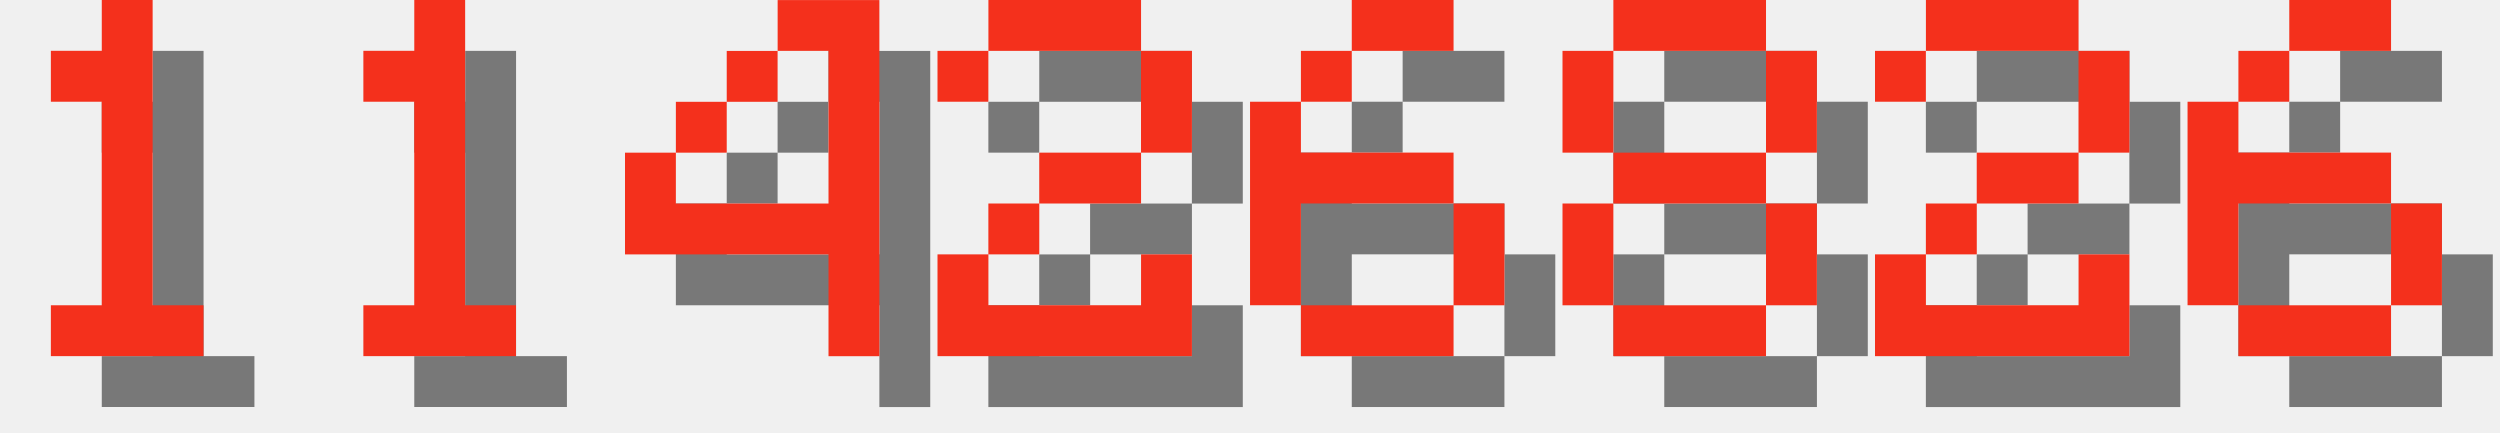
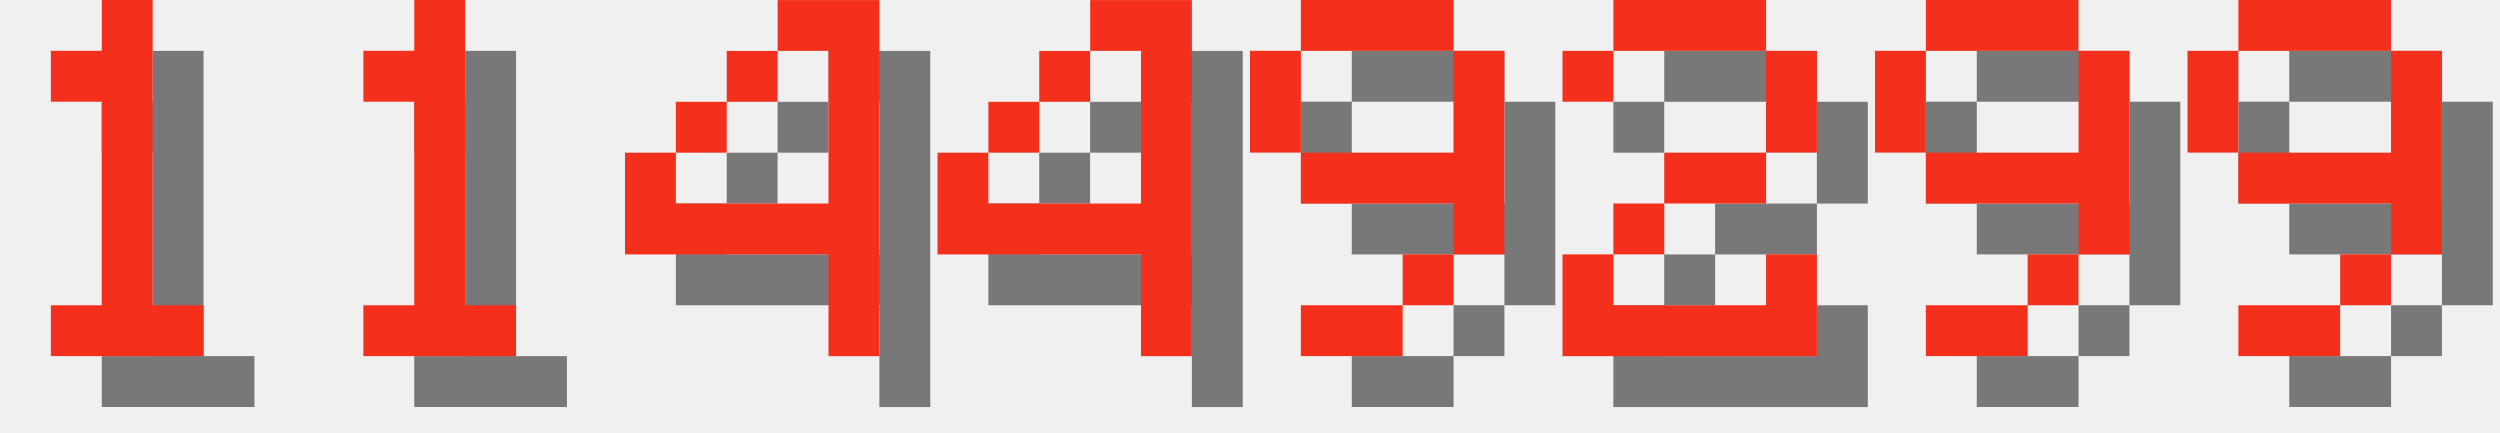
<svg xmlns="http://www.w3.org/2000/svg" version="1.1" width="208.0" height="36">
  <style>
        .text-foreground {
            fill: #F4301C;
        }
        .text-shadow {
            fill: #000000;
            fill-opacity: 0.5;
        }
    </style>
  <g class="digit" id="digit_1" transform="translate(0.0, 0), scale(4)">
    <path id="digit_1_shadow" class="text-shadow" d="m2.117 2.117v1.058h1.058v4.233h-1.058v1.058h3.175v-1.058h-1.058v-6.35h-1.058v1.058h-1.058z" fill-opacity=".5" style="paint-order:stroke fill markers" />
    <path id="digit_1_fg" class="text-foreground" d="m1.058 1.058v1.058h1.058v4.233h-1.058v1.058h3.175v-1.058h-1.058v-6.35h-1.058v1.058h-1.058z" fill="#fff" style="paint-order:stroke fill markers" />
  </g>
  <g class="digit" id="digit_1" transform="translate(26.0, 0), scale(4)">
    <path id="digit_1_shadow" class="text-shadow" d="m2.117 2.117v1.058h1.058v4.233h-1.058v1.058h3.175v-1.058h-1.058v-6.35h-1.058v1.058h-1.058z" fill-opacity=".5" style="paint-order:stroke fill markers" />
    <path id="digit_1_fg" class="text-foreground" d="m1.058 1.058v1.058h1.058v4.233h-1.058v1.058h3.175v-1.058h-1.058v-6.35h-1.058v1.058h-1.058z" fill="#fff" style="paint-order:stroke fill markers" />
  </g>
  <g class="digit" id="digit_4" transform="translate(52.0, 0), scale(4)">
    <path id="digit_4_shadow" class="text-shadow" d="m4.233 1.058v1.058h1.058v3.175h-3.175v-1.058h-1.058v2.117h4.233v2.117h1.058v-7.408h-2.117zm-2.117 3.175h1.058v-1.058h-1.058v1.058zm1.058-1.058h1.058v-1.058h-1.058v1.058z" fill-opacity=".5" style="paint-order:stroke fill markers" />
    <path id="digit_4_fg" class="text-foreground" d="m3.175 0v1.058h1.058v3.175h-3.175v-1.058h-1.058v2.117h4.233v2.117h1.058v-7.408h-2.117zm-2.117 3.175h1.058v-1.058h-1.058v1.058zm1.058-1.058h1.058v-1.058h-1.058v1.058z" fill="#fff" style="paint-order:stroke fill markers" />
  </g>
-   <g class="digit" id="digit_2" transform="translate(78.0, 0), scale(4)">
+   <g class="digit" id="digit_4" transform="translate(78.0, 0), scale(4)">
+     <path id="digit_4_shadow" class="text-shadow" d="m4.233 1.058v1.058h1.058v3.175h-3.175v-1.058h-1.058v2.117h4.233v2.117h1.058v-7.408h-2.117zm-2.117 3.175h1.058v-1.058h-1.058v1.058zm1.058-1.058h1.058v-1.058h-1.058v1.058z" fill-opacity=".5" style="paint-order:stroke fill markers" />
+     <path id="digit_4_fg" class="text-foreground" d="m3.175 0v1.058h1.058v3.175h-3.175v-1.058h-1.058v2.117h4.233v2.117h1.058v-7.408h-2.117zm-2.117 3.175h1.058v-1.058h-1.058v1.058zm1.058-1.058h1.058v-1.058h-1.058v1.058z" fill="#fff" style="paint-order:stroke fill markers" />
+   </g>
+   <g class="digit" id="digit_9" transform="translate(104.0, 0), scale(4)">
+     <path id="digit_9_shadow" class="text-shadow" d="m2.117 1.058v1.058h3.175v-1.058h-3.175zm3.175 1.058v2.117h-3.175v1.058h3.175v1.058h1.058v-4.233h-1.058zm0 4.233h-1.058v1.058h1.058v-1.058zm-1.058 1.058h-2.117v1.058h2.117v-1.058zm-2.117-3.175v-2.117h-1.058v2.117h1.058z" fill-opacity=".5" style="paint-order:stroke fill markers" />
+     <path id="digit_9_fg" class="text-foreground" d="m1.058 0v1.058h3.175v-1.058h-3.175zm3.175 1.058v2.117h-3.175v1.058h3.175v1.058h1.058v-4.233h-1.058zm0 4.233h-1.058v1.058h1.058v-1.058zm-1.058 1.058h-2.117v1.058h2.117v-1.058zm-2.117-3.175v-2.117h-1.058v2.117h1.058z" fill="#fff" style="paint-order:stroke fill markers" />
+   </g>
+   <g class="digit" id="digit_2" transform="translate(130.0, 0), scale(4)">
    <path id="digit_2_shadow" class="text-shadow" d="m1.058 2.117v1.058h1.058v-1.058h3.175v2.117h-2.117v1.058h-1.058v1.058h-1.058v2.117h5.292v-2.117h-1.058v1.058h-3.175v-1.058h1.058v-1.058h2.117v-1.058h1.058v-2.117h-1.058v-1.058h-3.175v1.058h-1.058z" fill-opacity=".5" style="paint-order:stroke fill markers" />
    <path id="digit_2_fg" class="text-foreground" d="m0 1.058v1.058h1.058v-1.058h3.175v2.117h-2.117v1.058h-1.058v1.058h-1.058v2.117h5.292v-2.117h-1.058v1.058h-3.175v-1.058h1.058v-1.058h2.117v-1.058h1.058v-2.117h-1.058v-1.058h-3.175v1.058h-1.058z" fill="#fff" style="paint-order:stroke fill markers" />
  </g>
-   <g class="digit" id="digit_6" transform="translate(104.0, 0), scale(4)">
-     <path id="digit_6_shadow" class="text-shadow" d="m3.175 1.058v1.058h2.117v-1.058h-2.117zm0 1.058h-1.058v1.058h1.058v-1.058zm-1.058 1.058h-1.058v4.233h1.058v-2.117h3.175v-1.058h-3.175v-1.058zm3.175 2.117v2.117h1.058v-2.117h-1.058zm0 2.117h-3.175v1.058h3.175v-1.058z" fill-opacity=".5" style="paint-order:stroke fill markers" />
-     <path id="digit_6_fg" class="text-foreground" d="m2.117 0v1.058h2.117v-1.058h-2.117zm0 1.058h-1.058v1.058h1.058v-1.058zm-1.058 1.058h-1.058v4.233h1.058v-2.117h3.175v-1.058h-3.175v-1.058zm3.175 2.117v2.117h1.058v-2.117h-1.058zm0 2.117h-3.175v1.058h3.175v-1.058z" fill="#fff" style="paint-order:stroke fill markers" />
+   <g class="digit" id="digit_9" transform="translate(156.0, 0), scale(4)">
+     <path id="digit_9_shadow" class="text-shadow" d="m2.117 1.058v1.058h3.175v-1.058h-3.175zm3.175 1.058v2.117h-3.175v1.058h3.175v1.058h1.058v-4.233h-1.058zm0 4.233h-1.058v1.058h1.058v-1.058zm-1.058 1.058h-2.117v1.058h2.117v-1.058zm-2.117-3.175v-2.117h-1.058v2.117h1.058z" fill-opacity=".5" style="paint-order:stroke fill markers" />
+     <path id="digit_9_fg" class="text-foreground" d="m1.058 0v1.058h3.175v-1.058h-3.175zm3.175 1.058v2.117h-3.175v1.058h3.175v1.058h1.058v-4.233h-1.058zm0 4.233h-1.058v1.058h1.058v-1.058zm-1.058 1.058h-2.117v1.058h2.117v-1.058zm-2.117-3.175v-2.117h-1.058v2.117h1.058z" fill="#fff" style="paint-order:stroke fill markers" />
  </g>
-   <g class="digit" id="digit_8" transform="translate(130.0, 0), scale(4)">
-     <path id="digit_8_shadow" class="text-shadow" d="m2.117 1.058v1.058h3.175v-1.058h-3.175zm3.175 1.058v2.117h1.058v-2.117h-1.058zm0 2.117h-3.175v1.058h3.175v-1.058zm0 1.058v2.117h1.058v-2.117h-1.058zm0 2.117h-3.175v1.058h3.175v-1.058zm-3.175 0v-2.117h-1.058v2.117h1.058zm0-3.175v-2.117h-1.058v2.117h1.058z" fill-opacity=".5" style="paint-order:stroke fill markers" />
-     <path id="digit_8_fg" class="text-foreground" d="m1.058 0v1.058h3.175v-1.058h-3.175zm3.175 1.058v2.117h1.058v-2.117h-1.058zm0 2.117h-3.175v1.058h3.175v-1.058zm0 1.058v2.117h1.058v-2.117h-1.058zm0 2.117h-3.175v1.058h3.175v-1.058zm-3.175 0v-2.117h-1.058v2.117h1.058zm0-3.175v-2.117h-1.058v2.117h1.058z" fill="#fff" style="paint-order:stroke fill markers" />
-   </g>
-   <g class="digit" id="digit_2" transform="translate(156.0, 0), scale(4)">
-     <path id="digit_2_shadow" class="text-shadow" d="m1.058 2.117v1.058h1.058v-1.058h3.175v2.117h-2.117v1.058h-1.058v1.058h-1.058v2.117h5.292v-2.117h-1.058v1.058h-3.175v-1.058h1.058v-1.058h2.117v-1.058h1.058v-2.117h-1.058v-1.058h-3.175v1.058h-1.058z" fill-opacity=".5" style="paint-order:stroke fill markers" />
-     <path id="digit_2_fg" class="text-foreground" d="m0 1.058v1.058h1.058v-1.058h3.175v2.117h-2.117v1.058h-1.058v1.058h-1.058v2.117h5.292v-2.117h-1.058v1.058h-3.175v-1.058h1.058v-1.058h2.117v-1.058h1.058v-2.117h-1.058v-1.058h-3.175v1.058h-1.058z" fill="#fff" style="paint-order:stroke fill markers" />
-   </g>
-   <g class="digit" id="digit_6" transform="translate(182.0, 0), scale(4)">
-     <path id="digit_6_shadow" class="text-shadow" d="m3.175 1.058v1.058h2.117v-1.058h-2.117zm0 1.058h-1.058v1.058h1.058v-1.058zm-1.058 1.058h-1.058v4.233h1.058v-2.117h3.175v-1.058h-3.175v-1.058zm3.175 2.117v2.117h1.058v-2.117h-1.058zm0 2.117h-3.175v1.058h3.175v-1.058z" fill-opacity=".5" style="paint-order:stroke fill markers" />
-     <path id="digit_6_fg" class="text-foreground" d="m2.117 0v1.058h2.117v-1.058h-2.117zm0 1.058h-1.058v1.058h1.058v-1.058zm-1.058 1.058h-1.058v4.233h1.058v-2.117h3.175v-1.058h-3.175v-1.058zm3.175 2.117v2.117h1.058v-2.117h-1.058zm0 2.117h-3.175v1.058h3.175v-1.058z" fill="#fff" style="paint-order:stroke fill markers" />
+   <g class="digit" id="digit_9" transform="translate(182.0, 0), scale(4)">
+     <path id="digit_9_shadow" class="text-shadow" d="m2.117 1.058v1.058h3.175v-1.058h-3.175zm3.175 1.058v2.117h-3.175v1.058h3.175v1.058h1.058v-4.233h-1.058zm0 4.233h-1.058v1.058h1.058v-1.058zm-1.058 1.058h-2.117v1.058h2.117v-1.058zm-2.117-3.175v-2.117h-1.058v2.117h1.058z" fill-opacity=".5" style="paint-order:stroke fill markers" />
+     <path id="digit_9_fg" class="text-foreground" d="m1.058 0v1.058h3.175v-1.058h-3.175zm3.175 1.058v2.117h-3.175v1.058h3.175v1.058h1.058v-4.233h-1.058zm0 4.233h-1.058v1.058h1.058v-1.058zm-1.058 1.058h-2.117v1.058h2.117v-1.058zm-2.117-3.175v-2.117h-1.058v2.117h1.058z" fill="#fff" style="paint-order:stroke fill markers" />
  </g>
</svg>
